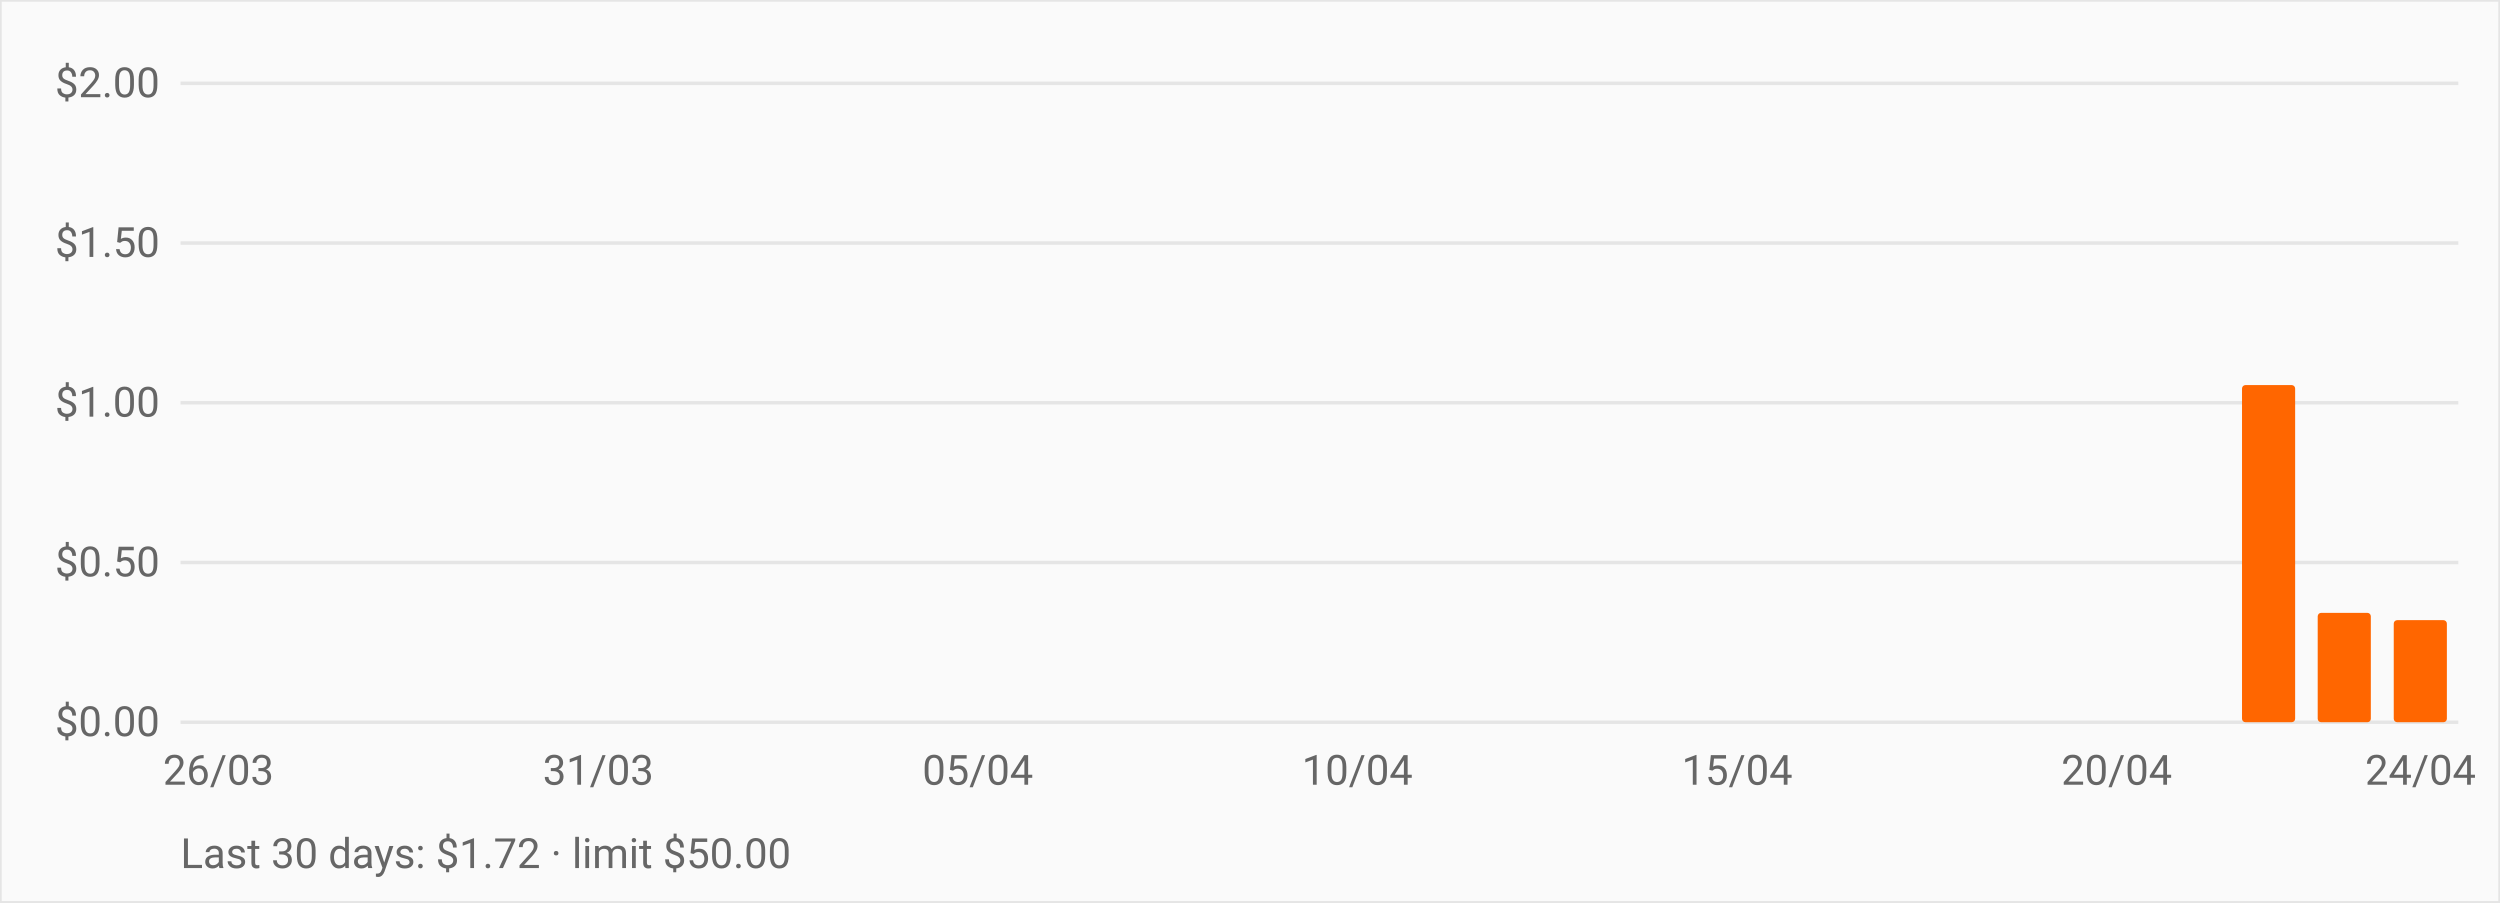
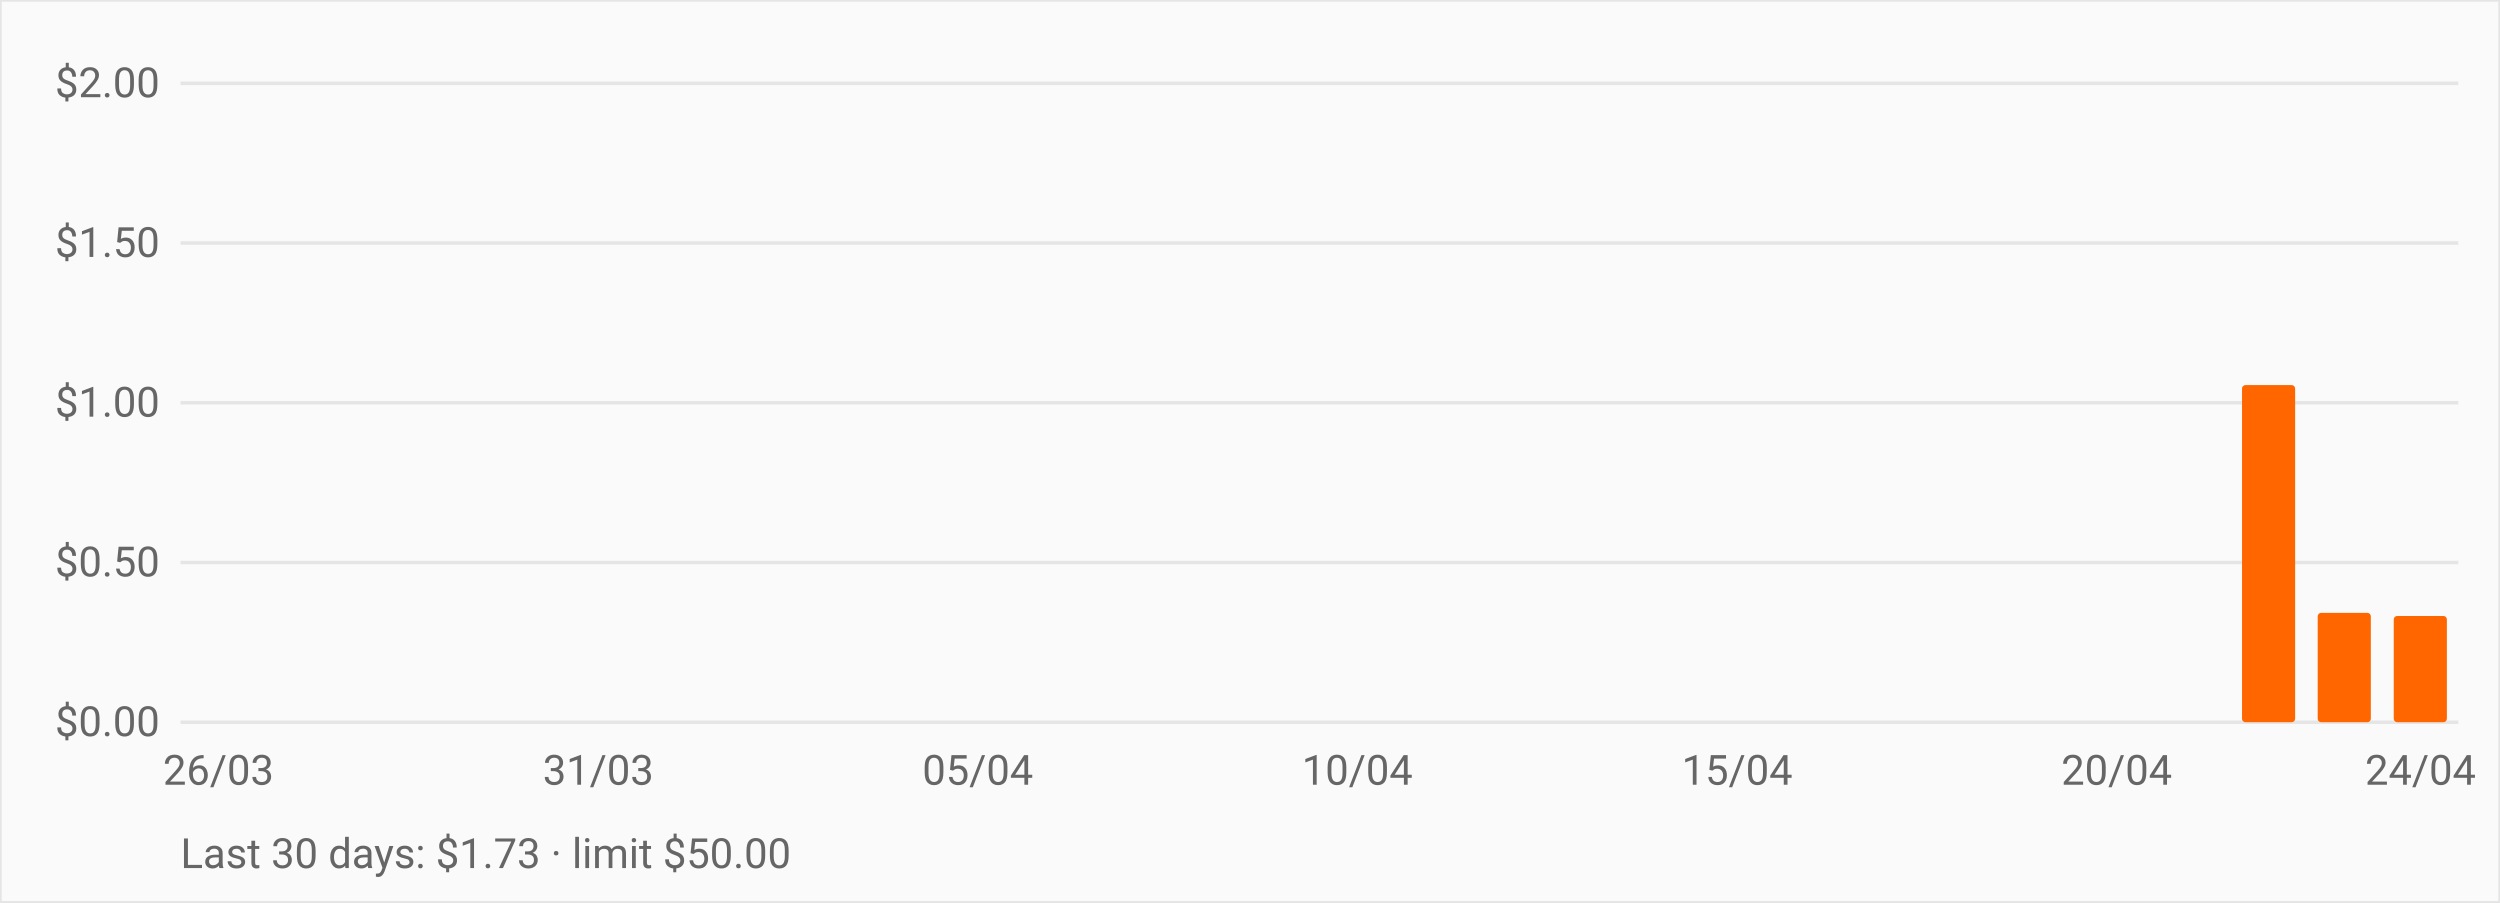
<svg xmlns="http://www.w3.org/2000/svg" viewBox="0 0 720 260" role="img" aria-label="OpenRouter daily spend over the last 30 days" style="font:12px -apple-system,BlinkMacSystemFont,Segoe UI,Roboto,sans-serif">
  <rect width="720" height="260" fill="#fafafa" stroke="#e5e5e5" />
  <line x1="52" y1="208.0" x2="708" y2="208.0" stroke="#e5e5e5" />
  <text x="46" y="212.0" text-anchor="end" fill="#666">$0.00</text>
  <line x1="52" y1="162.0" x2="708" y2="162.0" stroke="#e5e5e5" />
  <text x="46" y="166.0" text-anchor="end" fill="#666">$0.50</text>
  <line x1="52" y1="116.0" x2="708" y2="116.0" stroke="#e5e5e5" />
  <text x="46" y="120.0" text-anchor="end" fill="#666">$1.00</text>
  <line x1="52" y1="70.0" x2="708" y2="70.0" stroke="#e5e5e5" />
  <text x="46" y="74.0" text-anchor="end" fill="#666">$1.50</text>
  <line x1="52" y1="24.0" x2="708" y2="24.0" stroke="#e5e5e5" />
  <text x="46" y="28.0" text-anchor="end" fill="#666">$2.00</text>
  <rect x="55.3" y="208.0" width="15.3" height="0.0" fill="#ff6600" rx="1" />
  <rect x="77.1" y="208.0" width="15.3" height="0.0" fill="#ff6600" rx="1" />
  <rect x="99.0" y="208.0" width="15.3" height="0.0" fill="#ff6600" rx="1" />
  <rect x="120.9" y="208.0" width="15.3" height="0.0" fill="#ff6600" rx="1" />
  <rect x="142.7" y="208.0" width="15.3" height="0.0" fill="#ff6600" rx="1" />
  <rect x="164.6" y="208.0" width="15.3" height="0.0" fill="#ff6600" rx="1" />
  <rect x="186.5" y="208.0" width="15.3" height="0.0" fill="#ff6600" rx="1" />
  <rect x="208.3" y="208.0" width="15.3" height="0.0" fill="#ff6600" rx="1" />
  <rect x="230.2" y="208.0" width="15.3" height="0.0" fill="#ff6600" rx="1" />
  <rect x="252.1" y="208.0" width="15.3" height="0.0" fill="#ff6600" rx="1" />
  <rect x="273.9" y="208.0" width="15.3" height="0.0" fill="#ff6600" rx="1" />
  <rect x="295.8" y="208.0" width="15.3" height="0.0" fill="#ff6600" rx="1" />
  <rect x="317.7" y="208.0" width="15.3" height="0.0" fill="#ff6600" rx="1" />
  <rect x="339.5" y="208.0" width="15.3" height="0.0" fill="#ff6600" rx="1" />
  <rect x="361.4" y="208.0" width="15.3" height="0.0" fill="#ff6600" rx="1" />
  <rect x="383.3" y="208.0" width="15.3" height="0.0" fill="#ff6600" rx="1" />
  <rect x="405.1" y="208.0" width="15.3" height="0.0" fill="#ff6600" rx="1" />
  <rect x="427.0" y="208.0" width="15.3" height="0.0" fill="#ff6600" rx="1" />
  <rect x="448.9" y="208.0" width="15.3" height="0.0" fill="#ff6600" rx="1" />
  <rect x="470.7" y="208.0" width="15.3" height="0.0" fill="#ff6600" rx="1" />
  <rect x="492.6" y="208.0" width="15.3" height="0.0" fill="#ff6600" rx="1" />
  <rect x="514.5" y="208.0" width="15.3" height="0.0" fill="#ff6600" rx="1" />
  <rect x="536.3" y="208.0" width="15.3" height="0.0" fill="#ff6600" rx="1" />
  <rect x="558.2" y="208.0" width="15.3" height="0.0" fill="#ff6600" rx="1" />
  <rect x="580.1" y="208.0" width="15.3" height="0.0" fill="#ff6600" rx="1" />
  <rect x="601.9" y="208.0" width="15.3" height="0.0" fill="#ff6600" rx="1" />
  <rect x="623.8" y="208.0" width="15.3" height="0.0" fill="#ff6600" rx="1" />
  <rect x="645.7" y="110.9" width="15.3" height="97.1" fill="#ff6600" rx="1" />
  <rect x="667.5" y="176.5" width="15.3" height="31.5" fill="#ff6600" rx="1" />
-   <rect x="689.4" y="178.6" width="15.3" height="29.4" fill="#ff6600" rx="1" />
+   <rect x="689.4" y="177.4" width="15.3" height="30.6" fill="#ff6600" rx="1" />
  <text x="62.9" y="226" text-anchor="middle" fill="#666">26/03</text>
  <text x="172.3" y="226" text-anchor="middle" fill="#666">31/03</text>
  <text x="281.6" y="226" text-anchor="middle" fill="#666">05/04</text>
  <text x="390.9" y="226" text-anchor="middle" fill="#666">10/04</text>
  <text x="500.3" y="226" text-anchor="middle" fill="#666">15/04</text>
  <text x="609.6" y="226" text-anchor="middle" fill="#666">20/04</text>
  <text x="697.1" y="226" text-anchor="middle" fill="#666">24/04</text>
-   <text x="52" y="250" fill="#666">Last 30 days: $1.72 · limit $50.00</text>
+   <text x="52" y="250" fill="#666">Last 30 days: $1.73 · limit $50.00</text>
</svg>
